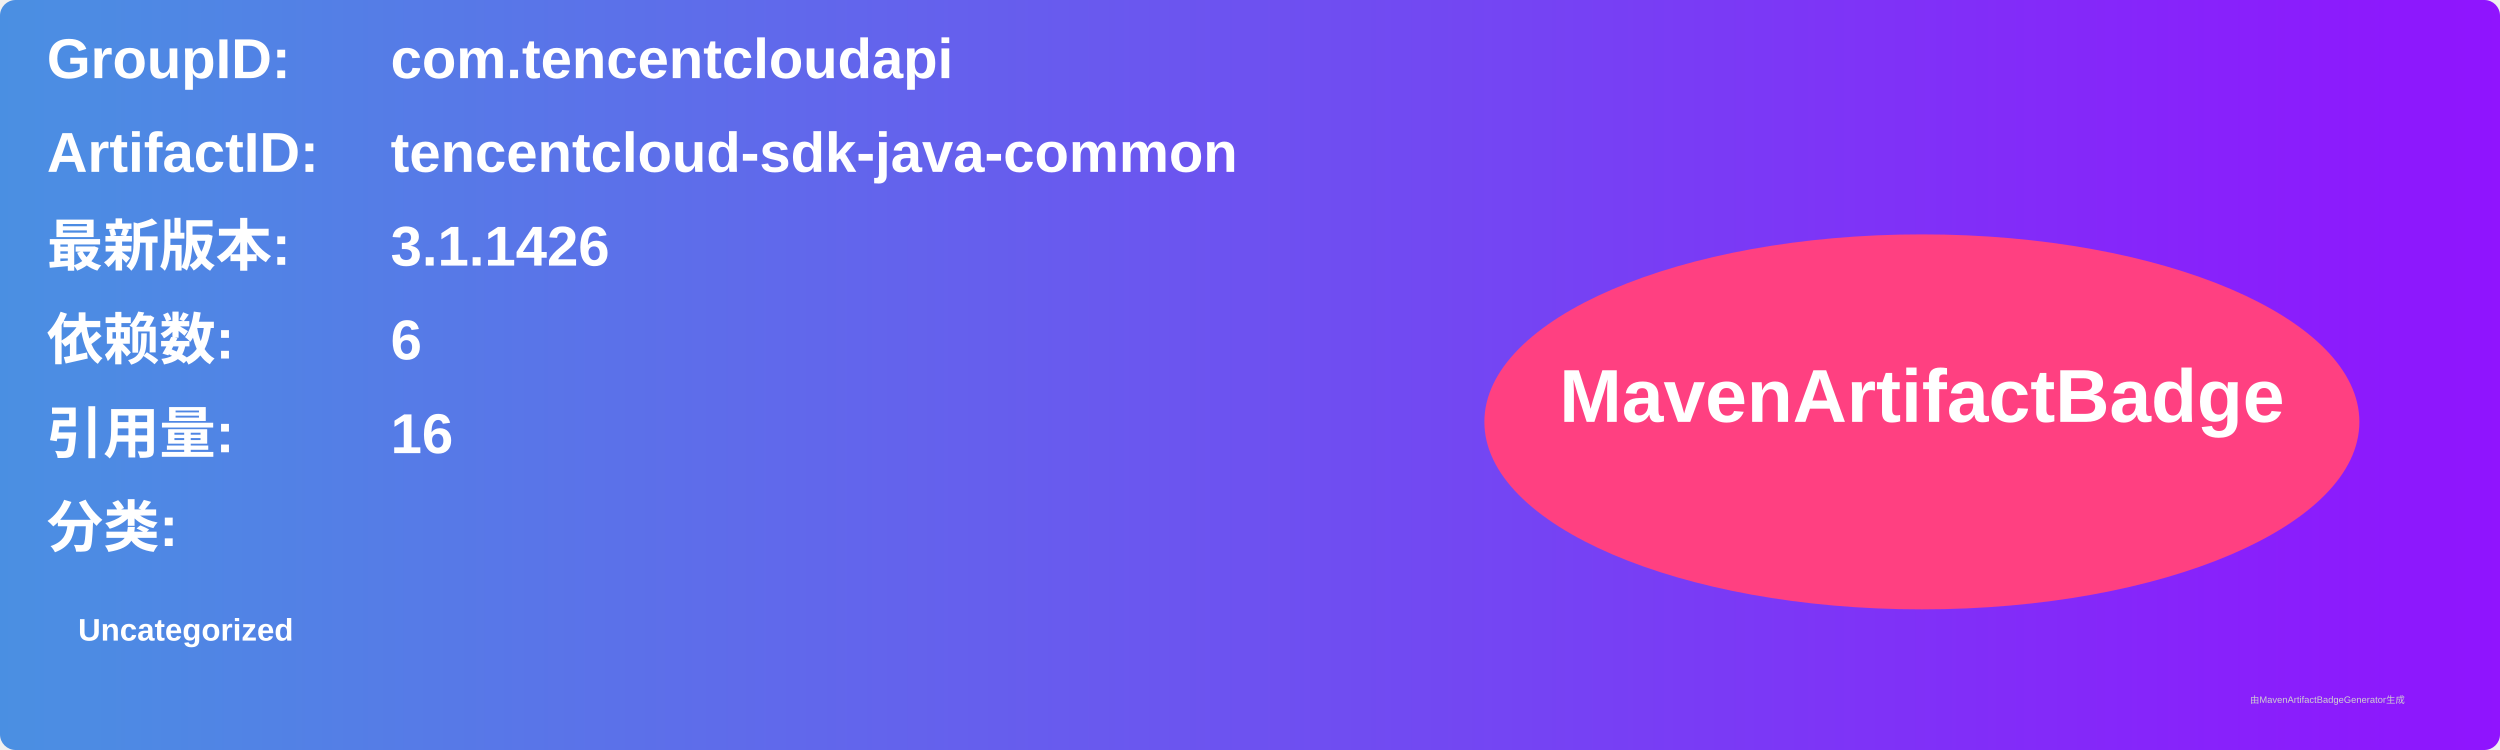
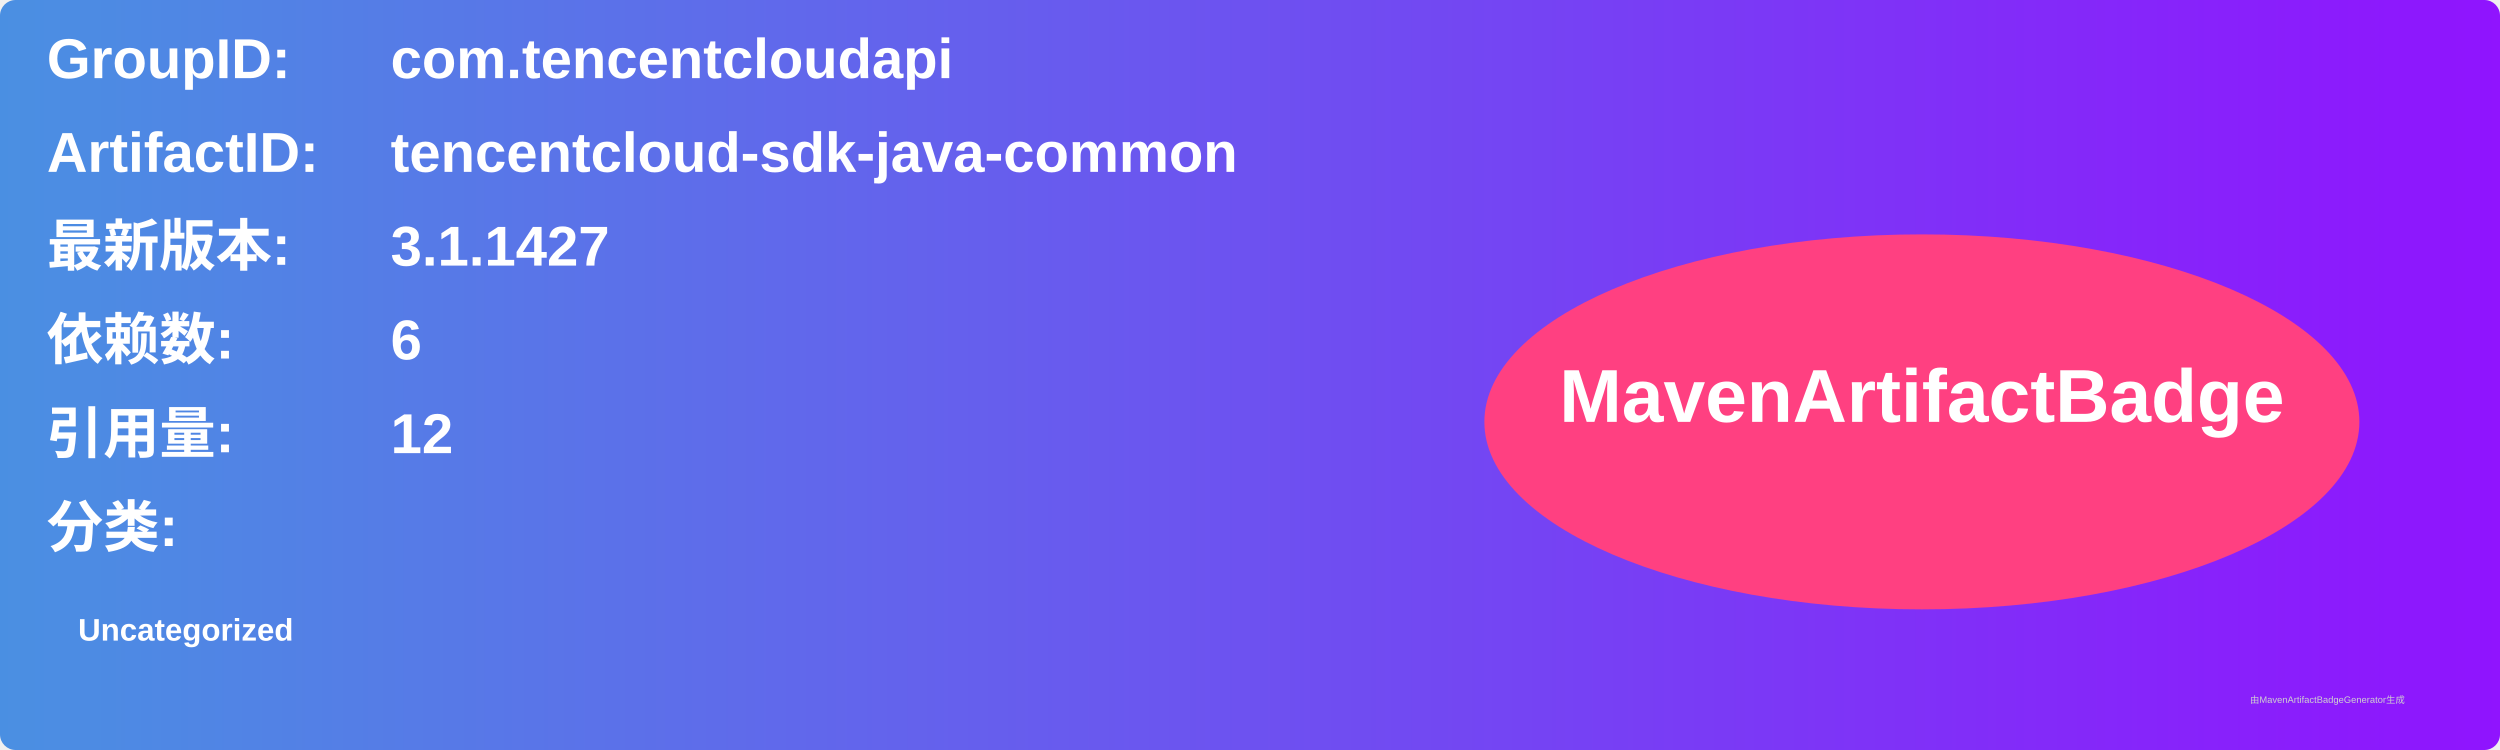
<svg xmlns="http://www.w3.org/2000/svg" width="800" height="240" viewBox="0 0 800 240">
  <linearGradient id="grad" x1="0%" y1="0%" x2="100%" y2="0%">
    <stop offset="0%" stop-color="#4a90e2" />
    <stop offset="100%" stop-color="#9013fe" />
  </linearGradient>
  <rect width="100%" height="100%" rx="5" ry="5" fill="url(#grad)" />
  <g transform="translate(15, 15)">
    <text x="0" y="10" font-family="Arial" font-size="18" fill="white" font-weight="bold" width="260">GroupID:</text>
    <text x="110" y="10" font-family="Arial" font-size="18" fill="white" font-weight="bold" width="460">com.tencentcloudapi</text>
    <text x="0" y="40" font-family="Arial" font-size="18" fill="white" font-weight="bold" width="260">ArtifactID:</text>
    <text x="110" y="40" font-family="Arial" font-size="18" fill="white" font-weight="bold" width="460">tencentcloud-sdk-java-common</text>
    <text x="0" y="70" font-family="Arial" font-size="18" fill="white" font-weight="bold">最新版本:</text>
    <text x="110" y="70" font-family="Arial" font-size="18" fill="white" font-weight="bold">
-       <tspan font-weight="bold">3.1.1426</tspan>
+       <tspan font-weight="bold">3.1.1427</tspan>
    </text>
    <text x="0" y="100" font-family="Arial" font-size="18" fill="white" font-weight="bold">依赖数: </text>
    <text x="110" y="100" font-family="Arial" font-size="18" fill="white">
      <tspan font-weight="bold">6</tspan>
    </text>
    <text x="0" y="130" font-family="Arial" font-size="18" fill="white" font-weight="bold">引用量: </text>
    <text x="110" y="130" font-family="Arial" font-size="18" fill="white">
-       <tspan font-weight="bold">16</tspan>
+       <tspan font-weight="bold">12</tspan>
    </text>
    <text x="0" y="160" font-family="Arial" font-size="18" fill="white" font-weight="bold">分类:</text>
    <text x="10" y="190" font-family="Arial" font-size="10" fill="white">
      <tspan font-weight="bold">Uncategorized</tspan>
    </text>
    <ellipse cx="600" cy="120" rx="140" ry="60" fill="#ff4081" />
    <text x="600" y="120" text-anchor="middle" font-family="Arial" font-size="24" fill="white" font-weight="bold">MavenArtifactBadge</text>
  </g>
  <text x="720" y="225" font-family="Arial" font-size="3" fill="#d0d0d0">由MavenArtifactBadgeGenerator生成</text>
</svg>
